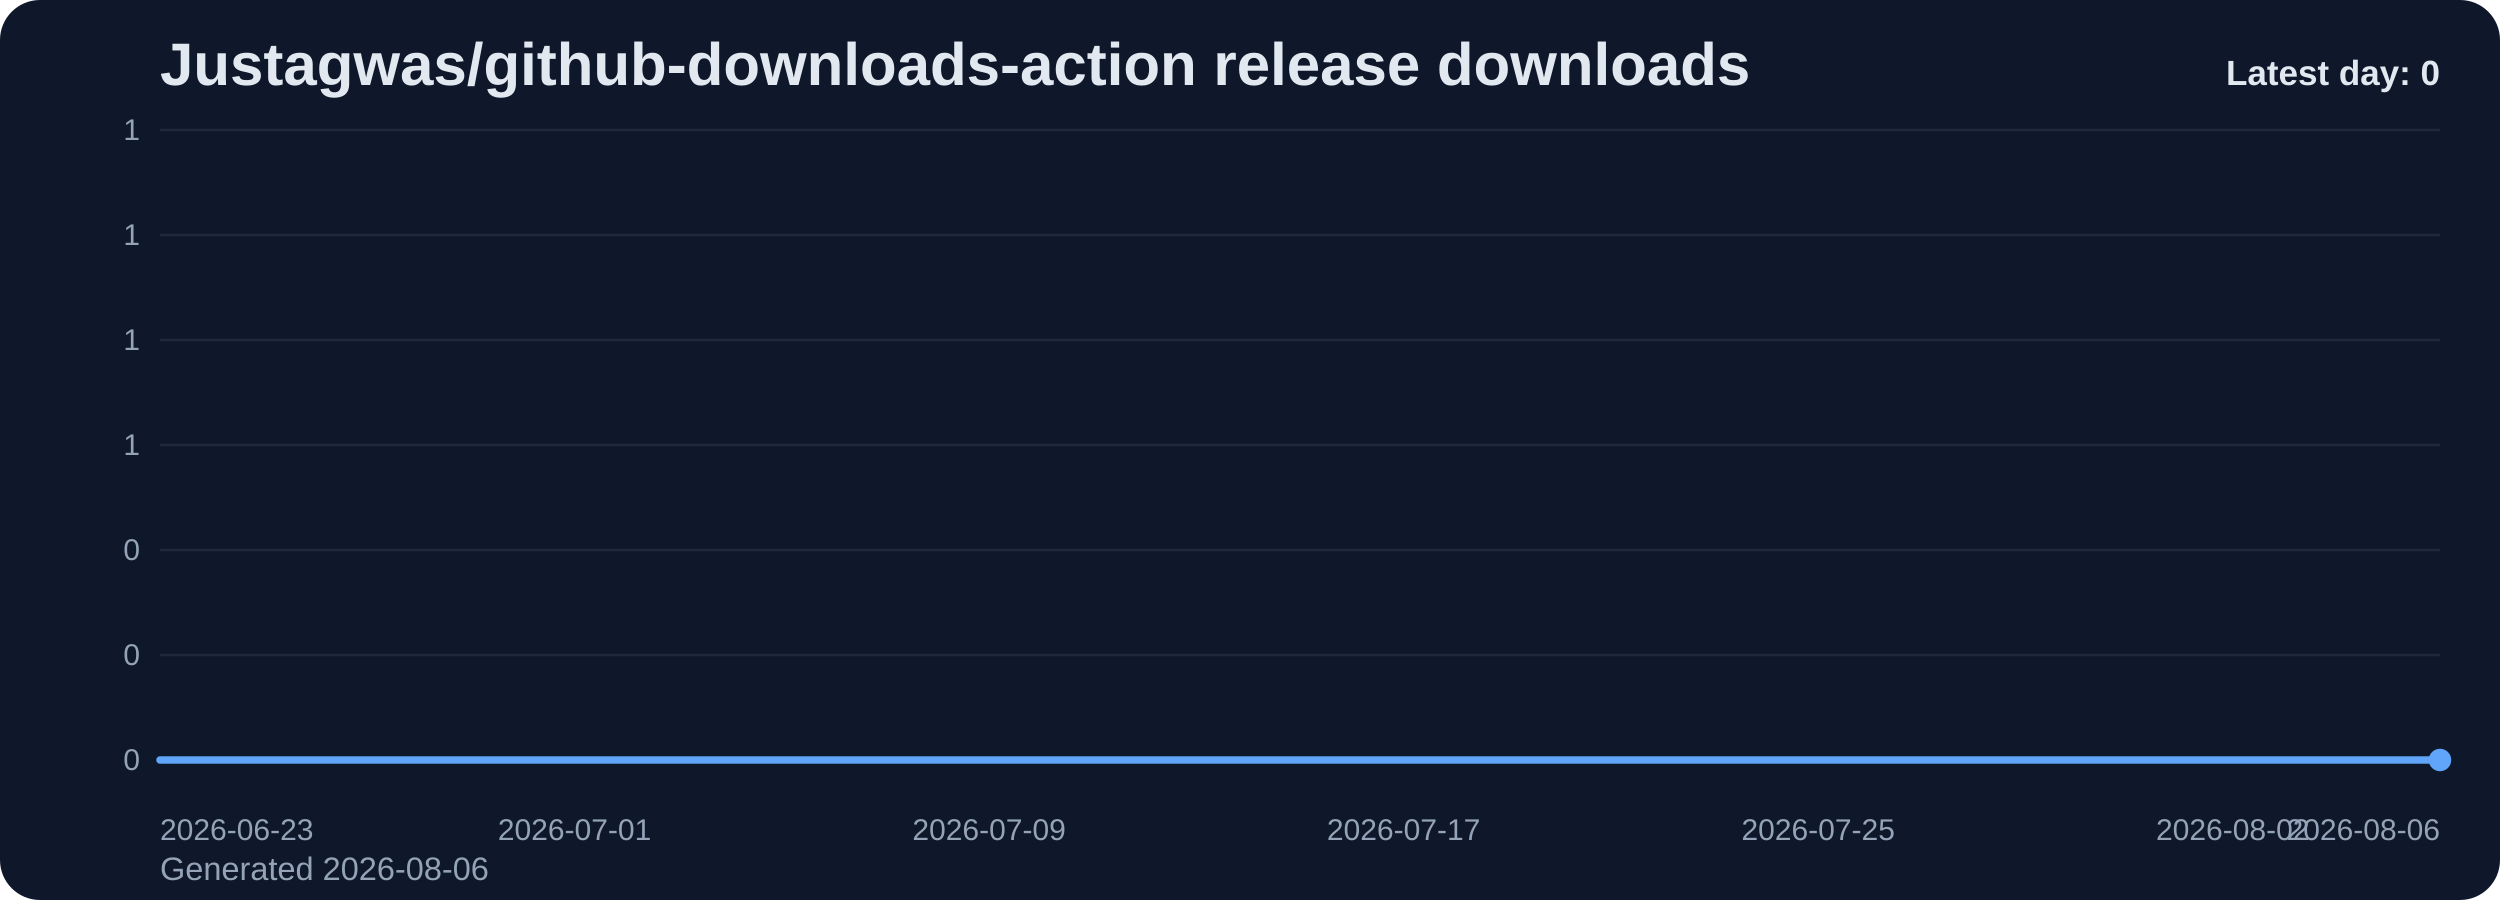
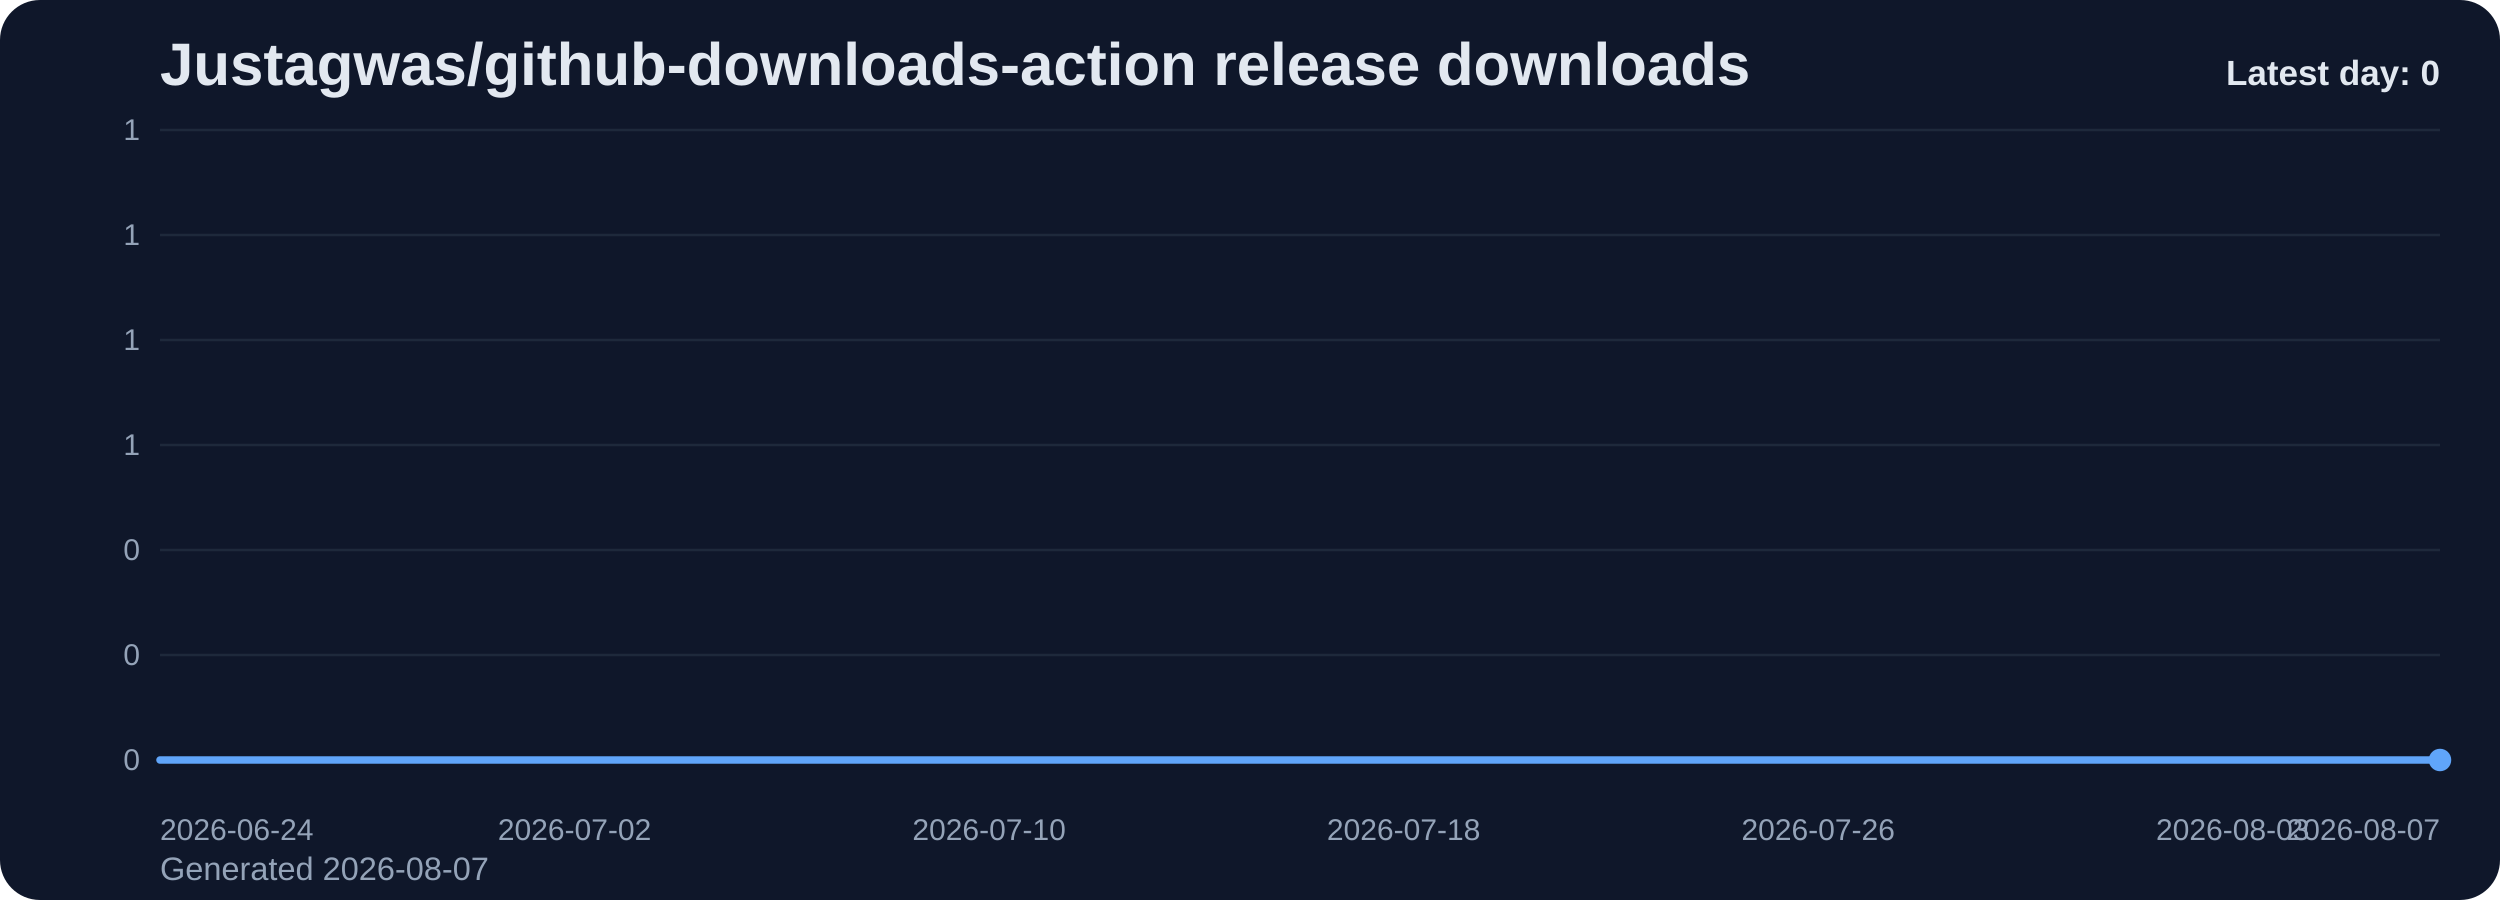
<svg xmlns="http://www.w3.org/2000/svg" viewBox="0 0 1000 360" role="img" aria-label="Justagwas/github-downloads-action release downloads chart">
  <defs>
    <linearGradient id="fill-daily-slate" x1="0" y1="0" x2="0" y2="1">
      <stop offset="0%" stop-color="#60a5fa" stop-opacity="0.32" />
      <stop offset="100%" stop-color="#60a5fa" stop-opacity="0.05" />
    </linearGradient>
    <style>
      .bg { fill: #0f172a; }
      .title { font: 700 24px Arial, sans-serif; fill: #e2e8f0; }
      .sub { font: 400 13px Arial, sans-serif; fill: #94a3b8; }
      .grid { stroke: #1e293b; stroke-width: 1; }
      .axis { font: 400 12px Arial, sans-serif; fill: #94a3b8; }
      .line { fill: none; stroke: #60a5fa; stroke-width: 3; stroke-linecap: round; stroke-linejoin: round; }
      .dot { fill: #60a5fa; }
      .value { font: 600 11px Arial, sans-serif; fill: #cbd5e1; }
      .latest { font: 700 14px Arial, sans-serif; fill: #e2e8f0; }
    </style>
  </defs>
  <rect class="bg" x="0" y="0" width="1000" height="360" rx="16" />
  <text class="title" x="64" y="34">Justagwas/github-downloads-action release downloads</text>
-   <text class="sub" x="64" y="352">Generated 2026-08-06</text>
+   <text class="sub" x="64" y="352">Generated 2026-08-07</text>
  <line x1="64" y1="52.00" x2="976" y2="52.00" class="grid" />
  <text x="56" y="56.00" text-anchor="end" class="axis">1</text>
  <line x1="64" y1="94.00" x2="976" y2="94.00" class="grid" />
  <text x="56" y="98.00" text-anchor="end" class="axis">1</text>
  <line x1="64" y1="136.00" x2="976" y2="136.00" class="grid" />
  <text x="56" y="140.00" text-anchor="end" class="axis">1</text>
  <line x1="64" y1="178.00" x2="976" y2="178.00" class="grid" />
  <text x="56" y="182.00" text-anchor="end" class="axis">1</text>
  <line x1="64" y1="220.00" x2="976" y2="220.00" class="grid" />
  <text x="56" y="224.00" text-anchor="end" class="axis">0</text>
  <line x1="64" y1="262.00" x2="976" y2="262.00" class="grid" />
  <text x="56" y="266.00" text-anchor="end" class="axis">0</text>
  <line x1="64" y1="304.00" x2="976" y2="304.00" class="grid" />
  <text x="56" y="308.00" text-anchor="end" class="axis">0</text>
  <path d="M 64.00 304 L 64.00 304.00 L 84.73 304.00 L 105.45 304.00 L 126.18 304.00 L 146.91 304.00 L 167.64 304.00 L 188.36 304.00 L 209.09 304.00 L 229.82 304.00 L 250.55 304.00 L 271.27 304.00 L 292.00 304.00 L 312.73 304.00 L 333.45 304.00 L 354.18 304.00 L 374.91 304.00 L 395.64 304.00 L 416.36 304.00 L 437.09 304.00 L 457.82 304.00 L 478.55 304.00 L 499.27 304.00 L 520.00 304.00 L 540.73 304.00 L 561.45 304.00 L 582.18 304.00 L 602.91 304.00 L 623.64 304.00 L 644.36 304.00 L 665.09 304.00 L 685.82 304.00 L 706.55 304.00 L 727.27 304.00 L 748.00 304.00 L 768.73 304.00 L 789.45 304.00 L 810.18 304.00 L 830.91 304.00 L 851.64 304.00 L 872.36 304.00 L 893.09 304.00 L 913.82 304.00 L 934.55 304.00 L 955.27 304.00 L 976.00 304.00 L 976.00 304 Z" fill="url(#fill-daily-slate)" />
  <polyline class="line" points="64.00,304.00 84.73,304.00 105.45,304.00 126.18,304.00 146.91,304.00 167.64,304.00 188.36,304.00 209.09,304.00 229.82,304.00 250.55,304.00 271.27,304.00 292.00,304.00 312.73,304.00 333.45,304.00 354.18,304.00 374.91,304.00 395.64,304.00 416.36,304.00 437.09,304.00 457.82,304.00 478.55,304.00 499.27,304.00 520.00,304.00 540.73,304.00 561.45,304.00 582.18,304.00 602.91,304.00 623.64,304.00 644.36,304.00 665.09,304.00 685.82,304.00 706.55,304.00 727.27,304.00 748.00,304.00 768.73,304.00 789.45,304.00 810.18,304.00 830.91,304.00 851.64,304.00 872.36,304.00 893.09,304.00 913.82,304.00 934.55,304.00 955.27,304.00 976.00,304.00" />
  <circle class="dot" cx="976.00" cy="304.00" r="4.5" />
-   <text class="axis" x="64.00" y="336" text-anchor="start">2026-06-23</text>
-   <text class="axis" x="229.82" y="336" text-anchor="middle">2026-07-01</text>
-   <text class="axis" x="395.64" y="336" text-anchor="middle">2026-07-09</text>
-   <text class="axis" x="561.45" y="336" text-anchor="middle">2026-07-17</text>
-   <text class="axis" x="727.27" y="336" text-anchor="middle">2026-07-25</text>
-   <text class="axis" x="893.09" y="336" text-anchor="middle">2026-08-02</text>
-   <text class="axis" x="976.00" y="336" text-anchor="end">2026-08-06</text>
+   <text class="axis" x="64.00" y="336" text-anchor="start">2026-06-24</text>
+   <text class="axis" x="229.82" y="336" text-anchor="middle">2026-07-02</text>
+   <text class="axis" x="395.64" y="336" text-anchor="middle">2026-07-10</text>
+   <text class="axis" x="561.45" y="336" text-anchor="middle">2026-07-18</text>
+   <text class="axis" x="727.27" y="336" text-anchor="middle">2026-07-26</text>
+   <text class="axis" x="893.09" y="336" text-anchor="middle">2026-08-03</text>
+   <text class="axis" x="976.00" y="336" text-anchor="end">2026-08-07</text>
  <text class="latest" x="976" y="34" text-anchor="end">Latest day: 0</text>
</svg>
